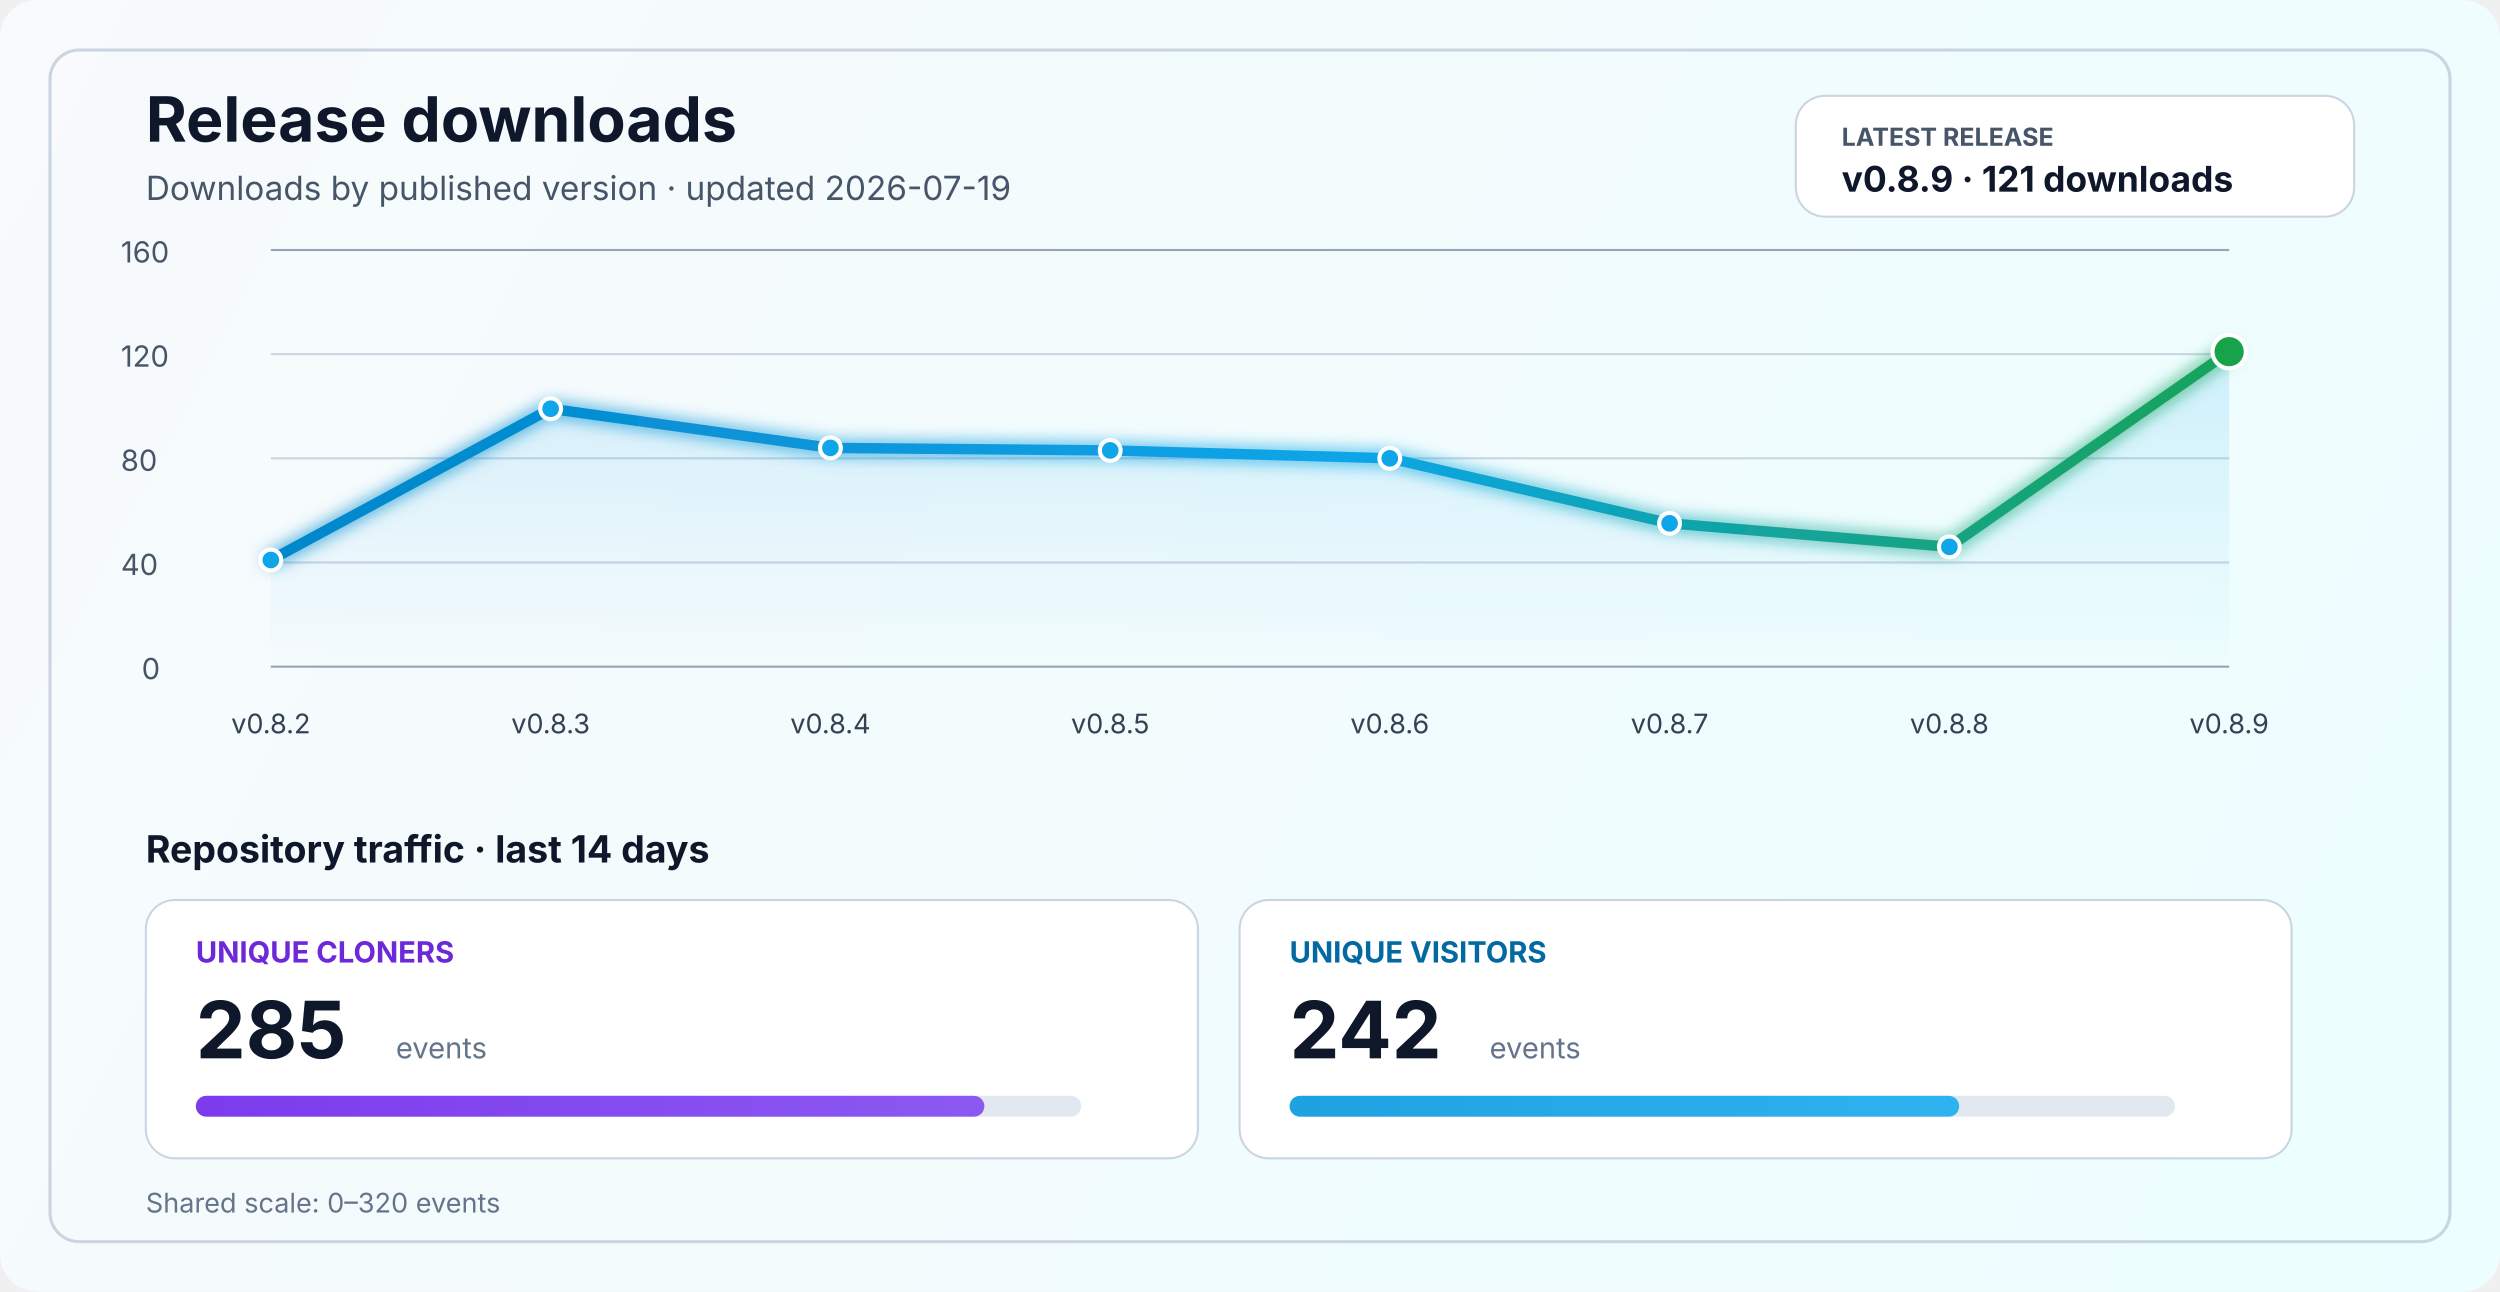
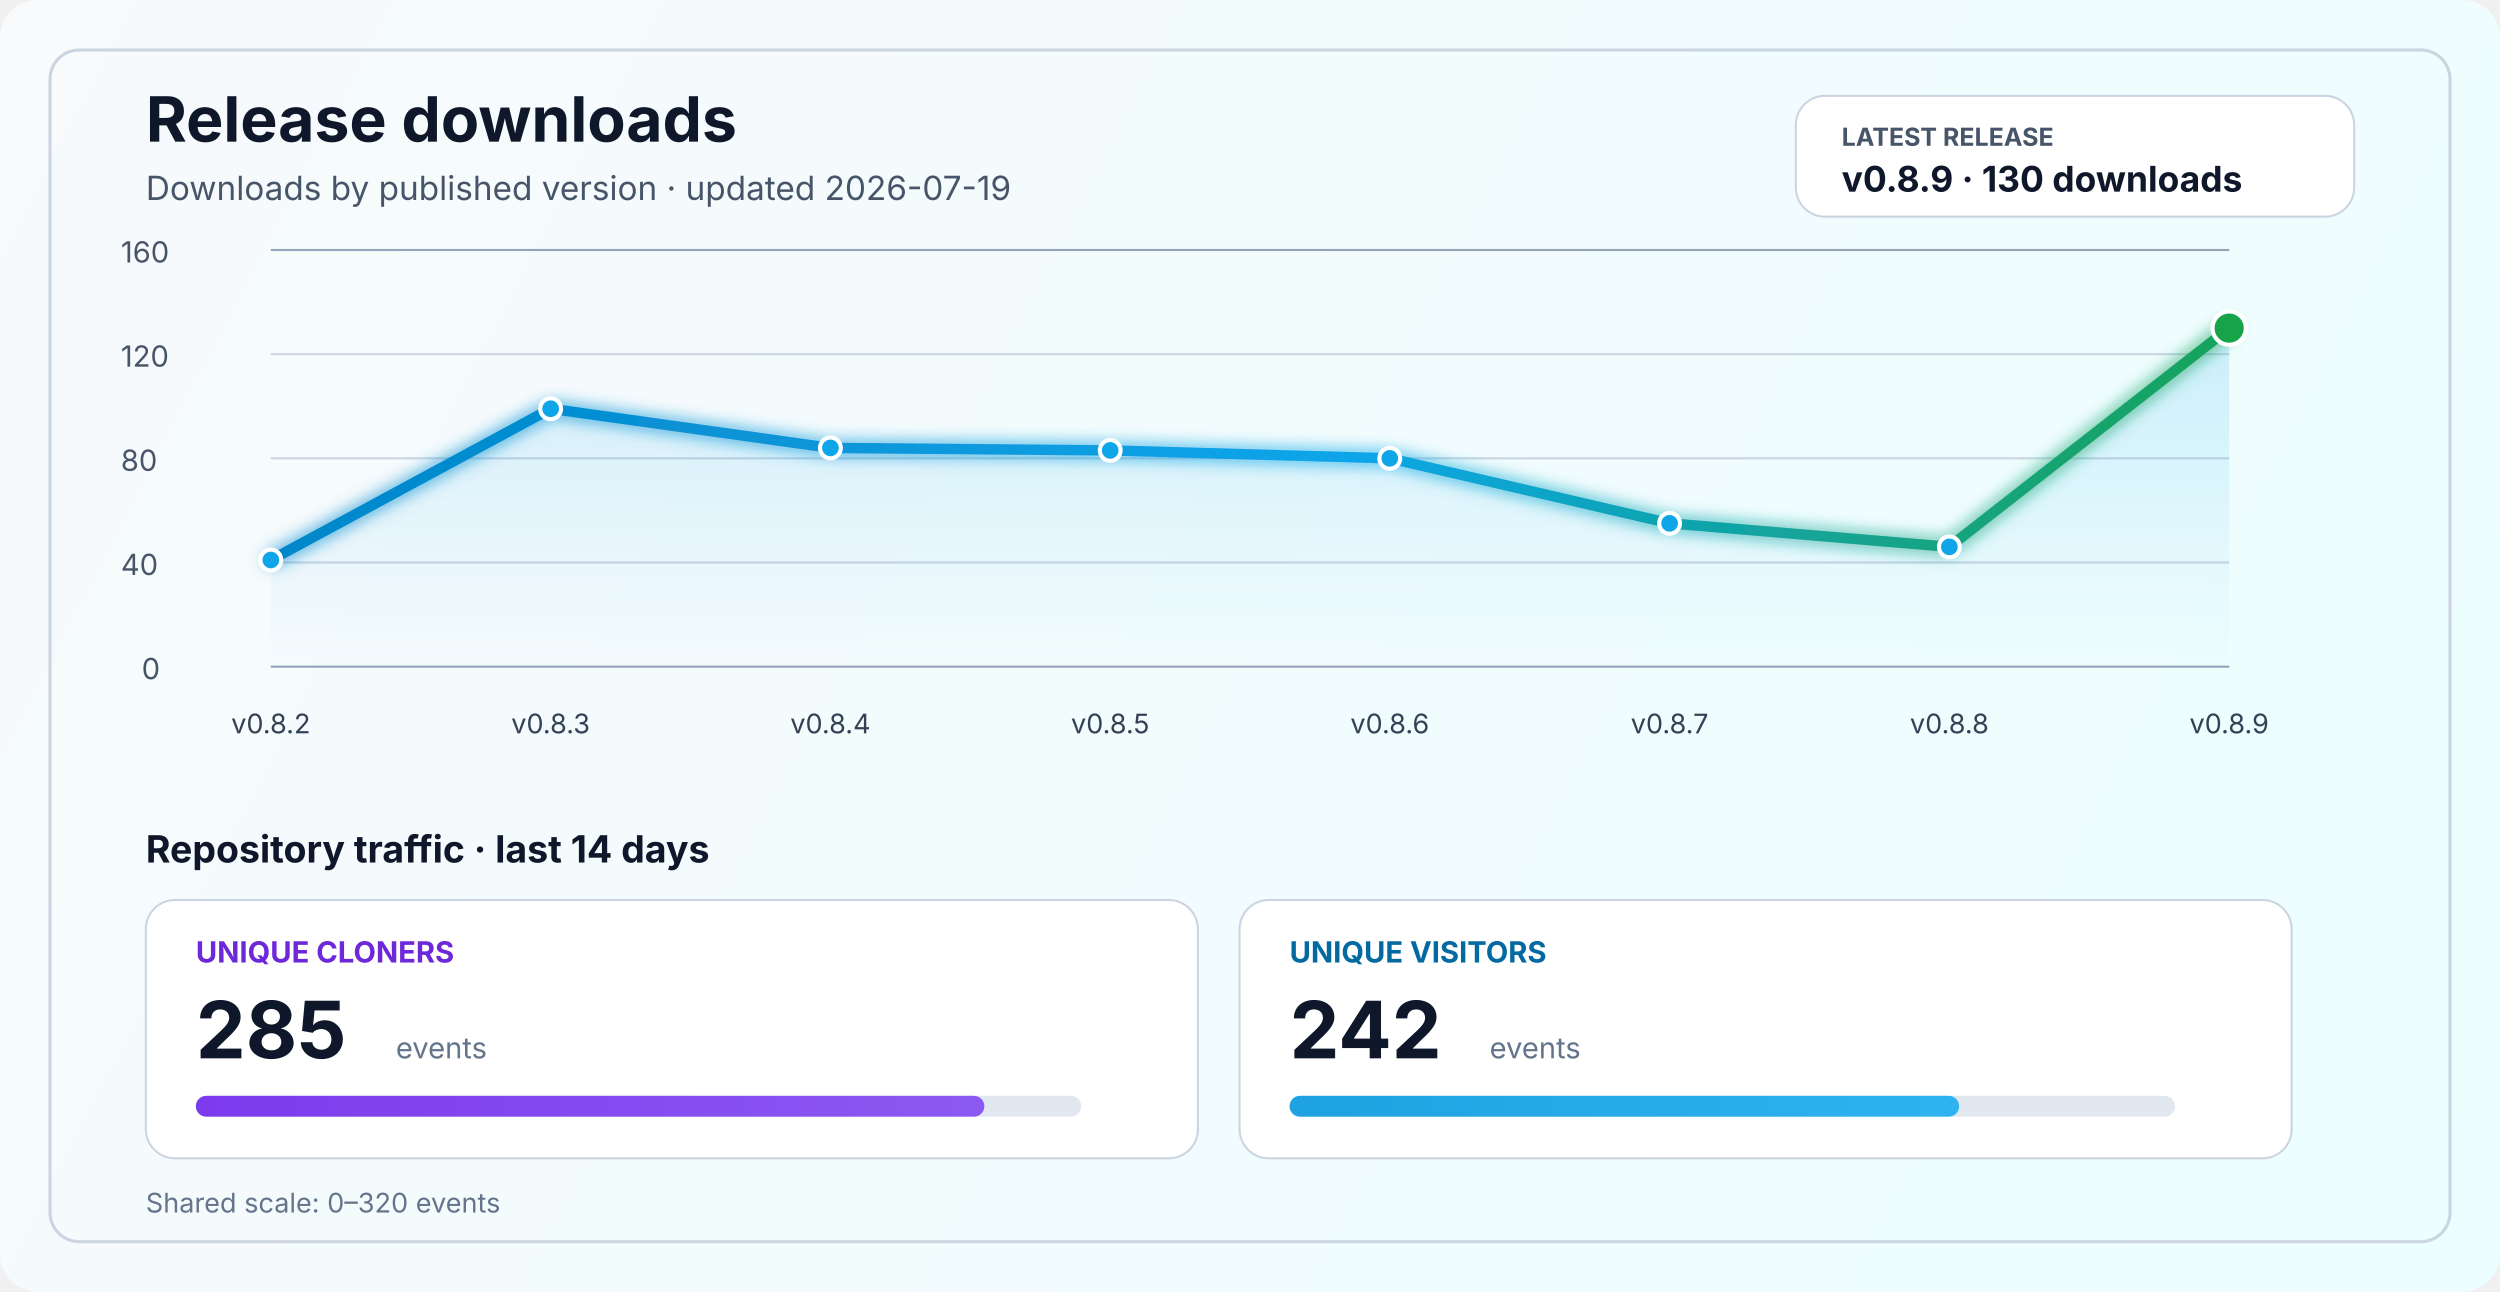
<svg xmlns="http://www.w3.org/2000/svg" width="1200" height="620" viewBox="0 0 1200 620" fill="none" role="img" aria-labelledby="title desc">
  <defs>
    <linearGradient id="bg" x1="0" y1="0" x2="1200" y2="620" gradientUnits="userSpaceOnUse">
      <stop stop-color="#F8FAFC" />
      <stop offset="1" stop-color="#ECFEFF" />
    </linearGradient>
    <linearGradient id="line" x1="130" y1="86" x2="1070" y2="340" gradientUnits="userSpaceOnUse">
      <stop stop-color="#0284C7" />
      <stop offset="0.55" stop-color="#0EA5E9" />
      <stop offset="1" stop-color="#16A34A" />
    </linearGradient>
    <linearGradient id="area" x1="0" y1="120" x2="0" y2="320" gradientUnits="userSpaceOnUse">
      <stop stop-color="#0EA5E9" stop-opacity="0.20" />
      <stop offset="1" stop-color="#0EA5E9" stop-opacity="0" />
    </linearGradient>
    <linearGradient id="cloneFill" x1="86" y1="450" x2="1110" y2="450" gradientUnits="userSpaceOnUse">
      <stop stop-color="#7C3AED" />
      <stop offset="1" stop-color="#A78BFA" />
    </linearGradient>
    <linearGradient id="viewFill" x1="86" y1="482" x2="1110" y2="482" gradientUnits="userSpaceOnUse">
      <stop stop-color="#0284C7" />
      <stop offset="1" stop-color="#38BDF8" />
    </linearGradient>
    <filter id="glow" x="-50%" y="-50%" width="200%" height="200%">
      <feGaussianBlur stdDeviation="4" result="blur" />
      <feMerge>
        <feMergeNode in="blur" />
        <feMergeNode in="SourceGraphic" />
      </feMerge>
    </filter>
  </defs>
  <rect width="1200" height="620" rx="18" fill="url(#bg)" />
  <rect x="24" y="24" width="1152" height="572" rx="14" stroke="#CBD5E1" stroke-width="1.5" />
  <text x="70" y="68" fill="#0F172A" font-size="30" font-family="SF Pro Display, -apple-system, BlinkMacSystemFont, Segoe UI, sans-serif" font-weight="700">Release downloads</text>
  <text x="70" y="96" fill="#475569" font-size="16" font-family="SF Pro Text, -apple-system, BlinkMacSystemFont, Segoe UI, sans-serif">Downloads by published version · updated 2026-07-19</text>
  <rect x="862" y="46" width="268" height="58" rx="14" fill="#FFFFFF" stroke="#CBD5E1" stroke-width="1" />
  <text x="884" y="70" fill="#475569" font-size="12" font-family="SF Pro Text, -apple-system, BlinkMacSystemFont, Segoe UI, sans-serif" font-weight="700">LATEST RELEASE</text>
-   <text x="884" y="92" fill="#0F172A" font-size="17" font-family="SF Pro Text, -apple-system, BlinkMacSystemFont, Segoe UI, sans-serif" font-weight="700">v0.8.9 · 121 downloads</text>
+   <text x="884" y="92" fill="#0F172A" font-size="17" font-family="SF Pro Text, -apple-system, BlinkMacSystemFont, Segoe UI, sans-serif" font-weight="700">v0.8.9 · 130 downloads</text>
  <line x1="130" y1="320.0" x2="1070" y2="320.0" stroke="#94A3B8" stroke-width="1" />
  <line x1="130" y1="270.0" x2="1070" y2="270.0" stroke="#CBD5E1" stroke-width="1" />
  <line x1="130" y1="220.0" x2="1070" y2="220.0" stroke="#CBD5E1" stroke-width="1" />
  <line x1="130" y1="170.0" x2="1070" y2="170.0" stroke="#CBD5E1" stroke-width="1" />
  <line x1="130" y1="120.0" x2="1070" y2="120.0" stroke="#94A3B8" stroke-width="1" />
  <text x="68" y="326.0" fill="#475569" font-size="14" font-family="SF Pro Text, -apple-system, BlinkMacSystemFont, Segoe UI, sans-serif">0</text>
  <text x="58" y="276.0" fill="#475569" font-size="14" font-family="SF Pro Text, -apple-system, BlinkMacSystemFont, Segoe UI, sans-serif">40</text>
  <text x="58" y="226.0" fill="#475569" font-size="14" font-family="SF Pro Text, -apple-system, BlinkMacSystemFont, Segoe UI, sans-serif">80</text>
  <text x="58" y="176.0" fill="#475569" font-size="14" font-family="SF Pro Text, -apple-system, BlinkMacSystemFont, Segoe UI, sans-serif">120</text>
  <text x="58" y="126.0" fill="#475569" font-size="14" font-family="SF Pro Text, -apple-system, BlinkMacSystemFont, Segoe UI, sans-serif">160</text>
-   <path d="M 130.0 268.8 L 264.3 196.2 L 398.6 215.0 L 532.9 216.2 L 667.1 220.0 L 801.4 251.2 L 935.7 262.5 L 1070.0 168.8 L 1070 320 L 130 320 Z" fill="url(#area)" />
-   <polyline points="130.0,268.8 264.3,196.2 398.6,215.0 532.9,216.2 667.1,220.0 801.4,251.2 935.7,262.5 1070.0,168.8" fill="none" stroke="url(#line)" stroke-width="5" stroke-linecap="round" stroke-linejoin="round" filter="url(#glow)" />
+   <path d="M 130.0 268.8 L 264.3 196.2 L 398.6 215.0 L 532.9 216.2 L 667.1 220.0 L 801.4 251.2 L 935.7 262.5 L 1070.0 157.5 L 1070 320 L 130 320 Z" fill="url(#area)" />
+   <polyline points="130.0,268.8 264.3,196.2 398.6,215.0 532.9,216.2 667.1,220.0 801.4,251.2 935.7,262.5 1070.0,157.5" fill="none" stroke="url(#line)" stroke-width="5" stroke-linecap="round" stroke-linejoin="round" filter="url(#glow)" />
  <circle cx="130.0" cy="268.8" r="5" fill="#0EA5E9" stroke="#FFFFFF" stroke-width="2" />
  <circle cx="264.3" cy="196.2" r="5" fill="#0EA5E9" stroke="#FFFFFF" stroke-width="2" />
  <circle cx="398.6" cy="215.0" r="5" fill="#0EA5E9" stroke="#FFFFFF" stroke-width="2" />
  <circle cx="532.9" cy="216.2" r="5" fill="#0EA5E9" stroke="#FFFFFF" stroke-width="2" />
  <circle cx="667.1" cy="220.0" r="5" fill="#0EA5E9" stroke="#FFFFFF" stroke-width="2" />
  <circle cx="801.4" cy="251.2" r="5" fill="#0EA5E9" stroke="#FFFFFF" stroke-width="2" />
  <circle cx="935.7" cy="262.5" r="5" fill="#0EA5E9" stroke="#FFFFFF" stroke-width="2" />
-   <circle cx="1070.0" cy="168.8" r="8" fill="#16A34A" stroke="#FFFFFF" stroke-width="2" />
+   <circle cx="1070.0" cy="157.5" r="8" fill="#16A34A" stroke="#FFFFFF" stroke-width="2" />
  <text x="130.0" y="352" text-anchor="middle" fill="#334155" font-size="13" font-family="SF Pro Text, -apple-system, BlinkMacSystemFont, Segoe UI, sans-serif">v0.8.2</text>
  <text x="264.3" y="352" text-anchor="middle" fill="#334155" font-size="13" font-family="SF Pro Text, -apple-system, BlinkMacSystemFont, Segoe UI, sans-serif">v0.8.3</text>
  <text x="398.6" y="352" text-anchor="middle" fill="#334155" font-size="13" font-family="SF Pro Text, -apple-system, BlinkMacSystemFont, Segoe UI, sans-serif">v0.8.4</text>
  <text x="532.9" y="352" text-anchor="middle" fill="#334155" font-size="13" font-family="SF Pro Text, -apple-system, BlinkMacSystemFont, Segoe UI, sans-serif">v0.8.5</text>
  <text x="667.1" y="352" text-anchor="middle" fill="#334155" font-size="13" font-family="SF Pro Text, -apple-system, BlinkMacSystemFont, Segoe UI, sans-serif">v0.8.6</text>
  <text x="801.4" y="352" text-anchor="middle" fill="#334155" font-size="13" font-family="SF Pro Text, -apple-system, BlinkMacSystemFont, Segoe UI, sans-serif">v0.8.7</text>
  <text x="935.7" y="352" text-anchor="middle" fill="#334155" font-size="13" font-family="SF Pro Text, -apple-system, BlinkMacSystemFont, Segoe UI, sans-serif">v0.8.8</text>
  <text x="1070.0" y="352" text-anchor="middle" fill="#334155" font-size="13" font-family="SF Pro Text, -apple-system, BlinkMacSystemFont, Segoe UI, sans-serif">v0.8.9</text>
  <text x="70" y="414" fill="#0F172A" font-size="18" font-family="SF Pro Text, -apple-system, BlinkMacSystemFont, Segoe UI, sans-serif" font-weight="700">Repository traffic · last 14 days</text>
  <rect x="70" y="432" width="505" height="124" rx="14" fill="#FFFFFF" stroke="#CBD5E1" stroke-width="1" />
  <text x="94" y="462" fill="#6D28D9" font-size="14" font-family="SF Pro Text, -apple-system, BlinkMacSystemFont, Segoe UI, sans-serif" font-weight="700">UNIQUE CLONERS</text>
  <text x="94" y="508" fill="#0F172A" font-size="38" font-family="SF Pro Display, -apple-system, BlinkMacSystemFont, Segoe UI, sans-serif" font-weight="700">285</text>
  <text x="190" y="508" fill="#64748B" font-size="14" font-family="SF Pro Text, -apple-system, BlinkMacSystemFont, Segoe UI, sans-serif">events</text>
  <rect x="94" y="526" width="425" height="10" rx="5" fill="#E2E8F0" />
  <rect x="94" y="526" width="378.5" height="10" rx="5" fill="url(#cloneFill)" />
  <rect x="595" y="432" width="505" height="124" rx="14" fill="#FFFFFF" stroke="#CBD5E1" stroke-width="1" />
  <text x="619" y="462" fill="#0369A1" font-size="14" font-family="SF Pro Text, -apple-system, BlinkMacSystemFont, Segoe UI, sans-serif" font-weight="700">UNIQUE VISITORS</text>
  <text x="619" y="508" fill="#0F172A" font-size="38" font-family="SF Pro Display, -apple-system, BlinkMacSystemFont, Segoe UI, sans-serif" font-weight="700">242</text>
  <text x="715" y="508" fill="#64748B" font-size="14" font-family="SF Pro Text, -apple-system, BlinkMacSystemFont, Segoe UI, sans-serif">events</text>
  <rect x="619" y="526" width="425" height="10" rx="5" fill="#E2E8F0" />
  <rect x="619" y="526" width="321.4" height="10" rx="5" fill="url(#viewFill)" />
  <text x="70" y="582" fill="#64748B" font-size="13" font-family="SF Pro Text, -apple-system, BlinkMacSystemFont, Segoe UI, sans-serif">Shared scale: 0–320 events</text>
</svg>
